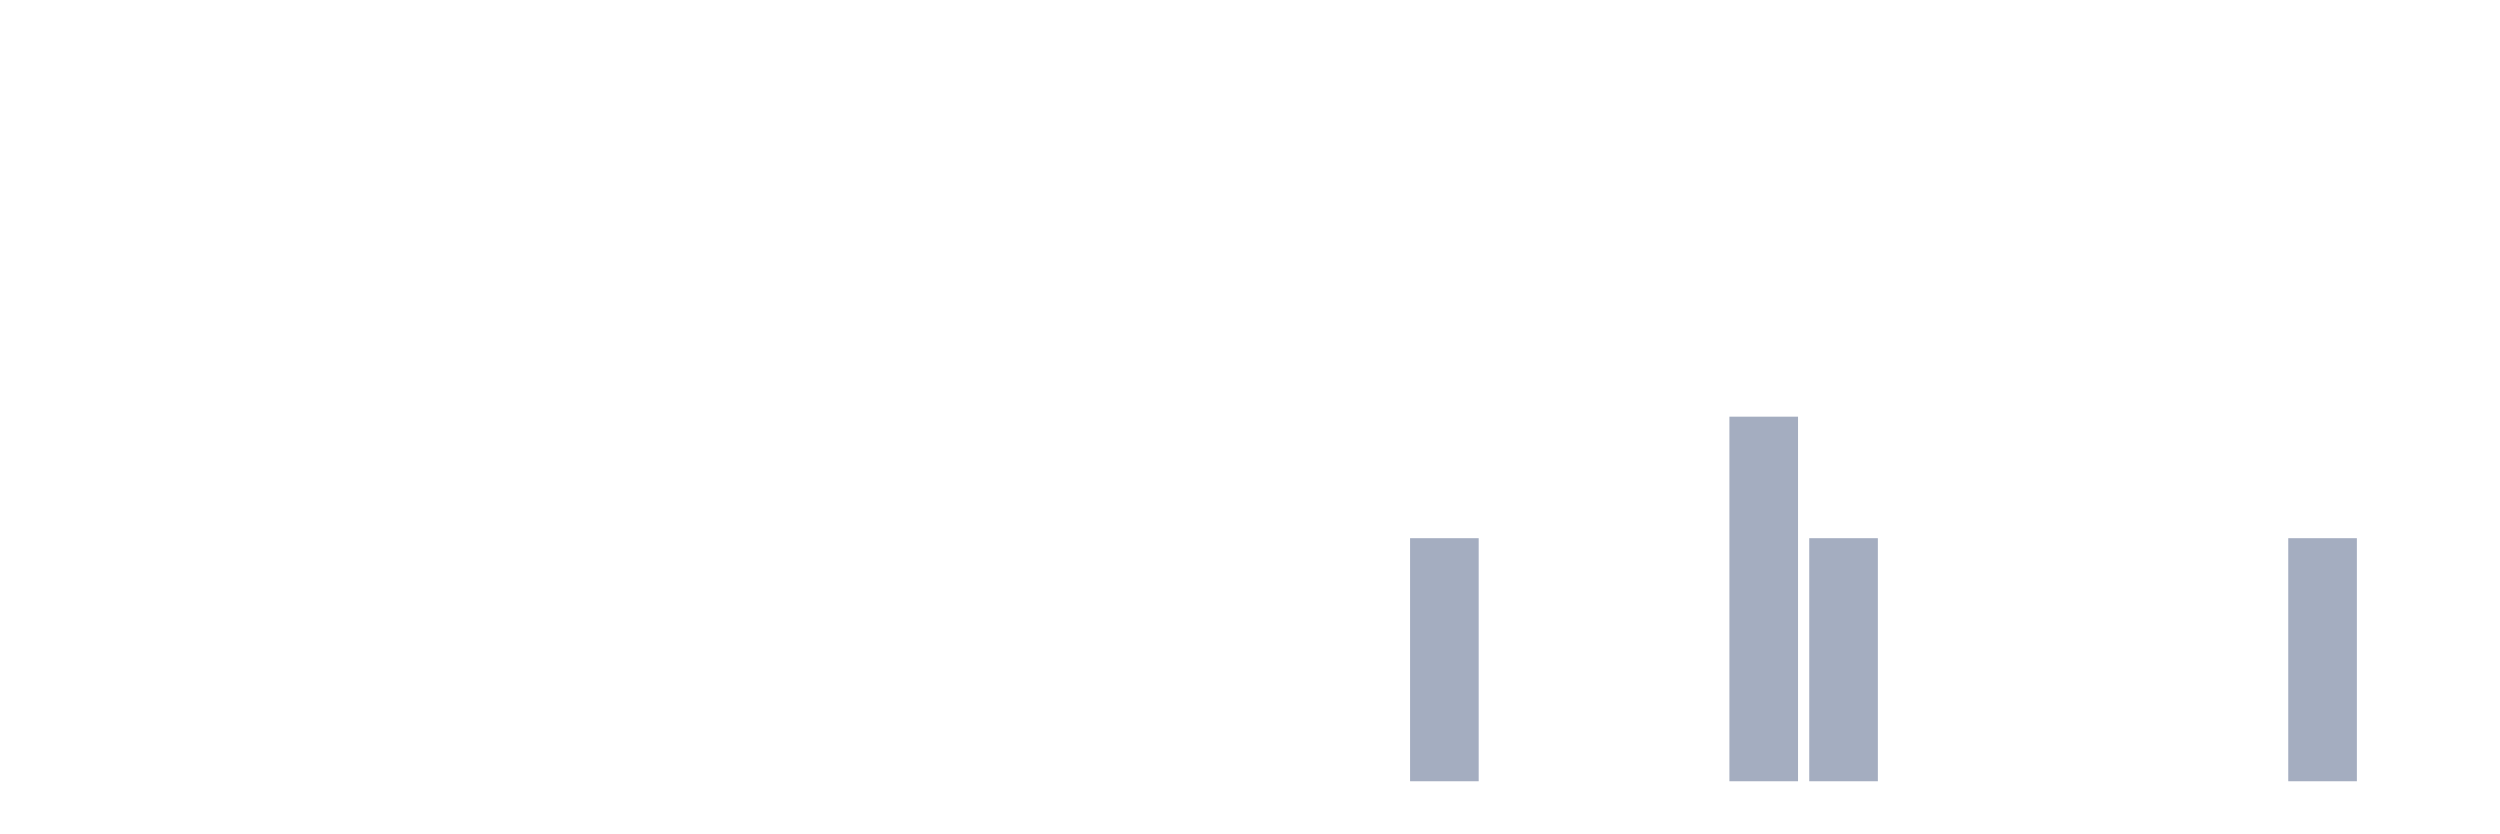
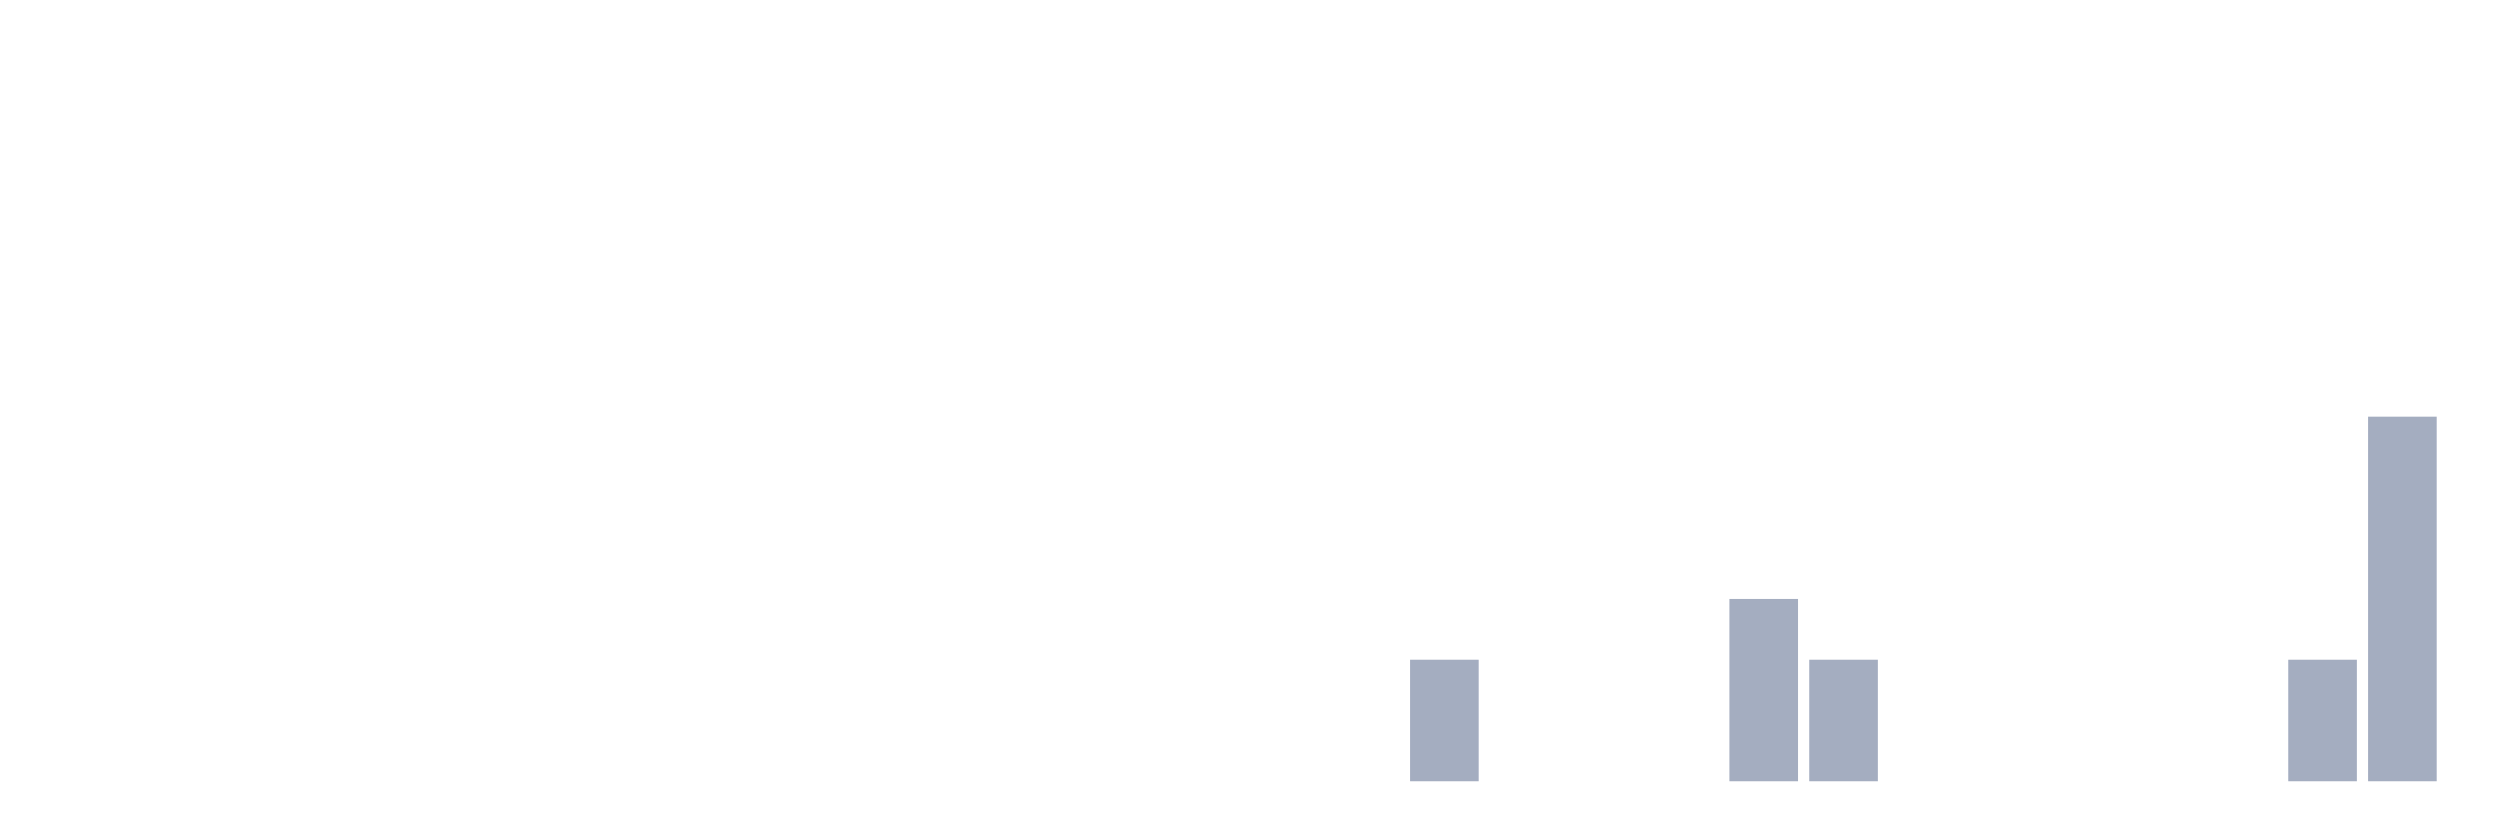
<svg xmlns="http://www.w3.org/2000/svg" viewBox="0 0 480 160">
  <g transform="translate(10,10)">
    <rect class="bar" x="0.153" width="13.175" y="140" height="0" fill="rgb(164,173,192)" />
    <rect class="bar" x="15.482" width="13.175" y="140" height="0" fill="rgb(164,173,192)" />
    <rect class="bar" x="30.81" width="13.175" y="140" height="0" fill="rgb(164,173,192)" />
    <rect class="bar" x="46.138" width="13.175" y="140" height="0" fill="rgb(164,173,192)" />
    <rect class="bar" x="61.466" width="13.175" y="140" height="0" fill="rgb(164,173,192)" />
    <rect class="bar" x="76.794" width="13.175" y="140" height="0" fill="rgb(164,173,192)" />
    <rect class="bar" x="92.123" width="13.175" y="140" height="0" fill="rgb(164,173,192)" />
    <rect class="bar" x="107.451" width="13.175" y="140" height="0" fill="rgb(164,173,192)" />
    <rect class="bar" x="122.779" width="13.175" y="140" height="0" fill="rgb(164,173,192)" />
    <rect class="bar" x="138.107" width="13.175" y="140" height="0" fill="rgb(164,173,192)" />
    <rect class="bar" x="153.436" width="13.175" y="140" height="0" fill="rgb(164,173,192)" />
    <rect class="bar" x="168.764" width="13.175" y="140" height="0" fill="rgb(164,173,192)" />
    <rect class="bar" x="184.092" width="13.175" y="140" height="0" fill="rgb(164,173,192)" />
    <rect class="bar" x="199.42" width="13.175" y="140" height="0" fill="rgb(164,173,192)" />
    <rect class="bar" x="214.748" width="13.175" y="140" height="0" fill="rgb(164,173,192)" />
    <rect class="bar" x="230.077" width="13.175" y="140" height="0" fill="rgb(164,173,192)" />
    <rect class="bar" x="245.405" width="13.175" y="140" height="0" fill="rgb(164,173,192)" />
-     <rect class="bar" x="260.733" width="13.175" y="93.333" height="46.667" fill="rgb(164,173,192)" />
+     <rect class="bar" x="260.733" width="13.175" y="116.667" height="23.333" fill="rgb(164,173,192)" />
    <rect class="bar" x="276.061" width="13.175" y="140" height="0" fill="rgb(164,173,192)" />
    <rect class="bar" x="291.39" width="13.175" y="140" height="0" fill="rgb(164,173,192)" />
    <rect class="bar" x="306.718" width="13.175" y="140" height="0" fill="rgb(164,173,192)" />
-     <rect class="bar" x="322.046" width="13.175" y="70" height="70" fill="rgb(164,173,192)" />
-     <rect class="bar" x="337.374" width="13.175" y="93.333" height="46.667" fill="rgb(164,173,192)" />
+     <rect class="bar" x="322.046" width="13.175" y="105" height="35" fill="rgb(164,173,192)" />
+     <rect class="bar" x="337.374" width="13.175" y="116.667" height="23.333" fill="rgb(164,173,192)" />
    <rect class="bar" x="352.702" width="13.175" y="140" height="0" fill="rgb(164,173,192)" />
    <rect class="bar" x="368.031" width="13.175" y="140" height="0" fill="rgb(164,173,192)" />
    <rect class="bar" x="383.359" width="13.175" y="140" height="0" fill="rgb(164,173,192)" />
    <rect class="bar" x="398.687" width="13.175" y="140" height="0" fill="rgb(164,173,192)" />
    <rect class="bar" x="414.015" width="13.175" y="140" height="0" fill="rgb(164,173,192)" />
-     <rect class="bar" x="429.344" width="13.175" y="93.333" height="46.667" fill="rgb(164,173,192)" />
-     <rect class="bar" x="444.672" width="13.175" y="140" height="0" fill="rgb(164,173,192)" />
+     <rect class="bar" x="429.344" width="13.175" y="116.667" height="23.333" fill="rgb(164,173,192)" />
+     <rect class="bar" x="444.672" width="13.175" y="70" height="70" fill="rgb(164,173,192)" />
  </g>
</svg>
